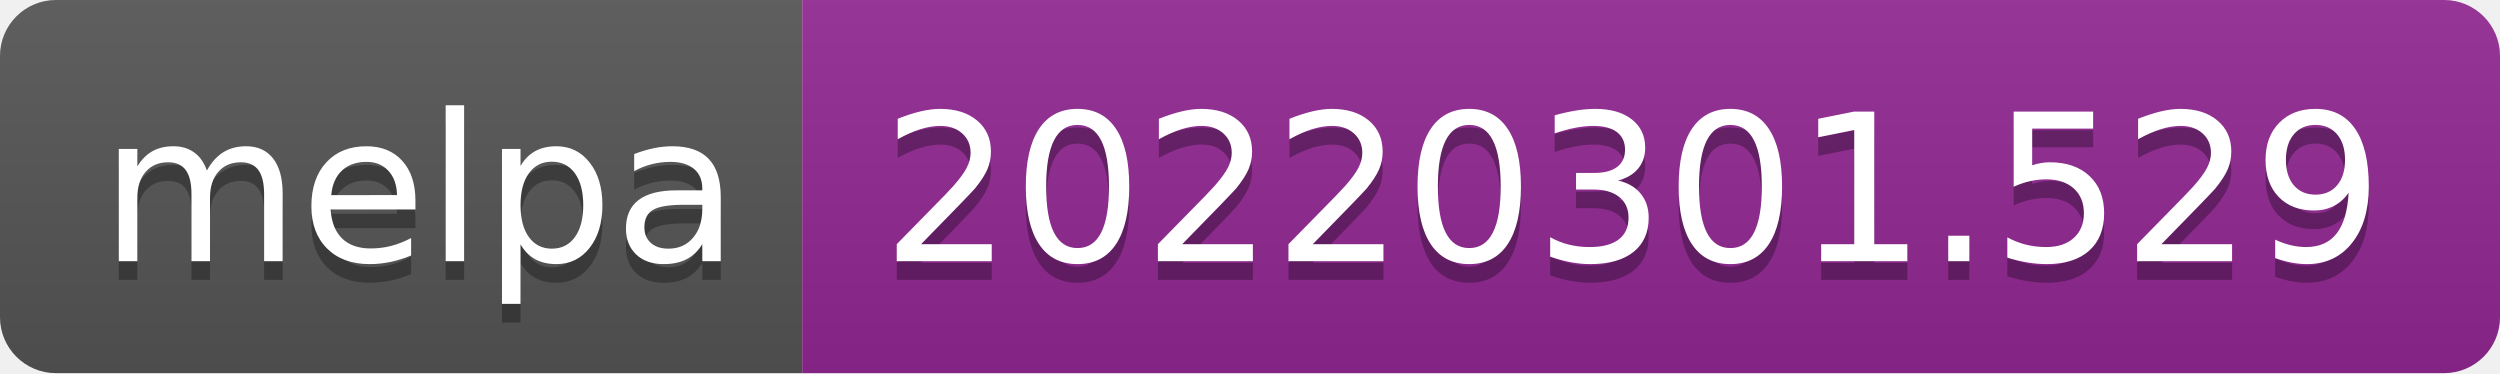
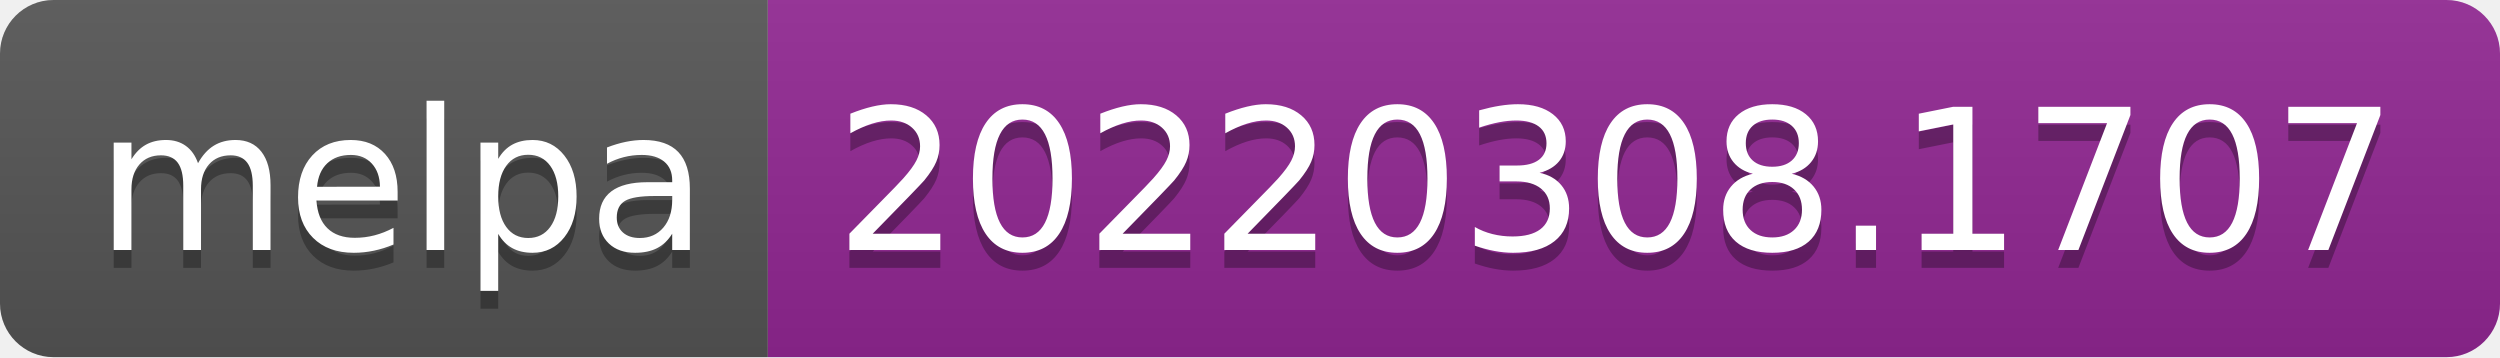
- <svg xmlns="http://www.w3.org/2000/svg" width="134" height="20" role="img" aria-label="melpa: 20220301.529">
+ <svg xmlns="http://www.w3.org/2000/svg" width="140" height="20" role="img" aria-label="melpa: 20220308.1707">
  <linearGradient id="s" x2="0" y2="100%">
    <stop offset="0" stop-color="#bbb" stop-opacity=".1" />
    <stop offset="1" stop-opacity=".1" />
  </linearGradient>
  <clipPath id="r">
-     <rect width="134" height="20" rx="3" fill="#fff" />
+     <rect width="140" height="20" rx="3" fill="#fff" />
  </clipPath>
  <g clip-path="url(#r)">
    <rect width="43" height="20" fill="#555" />
-     <rect x="43" width="91" height="20" fill="#922793" />
-     <rect width="134" height="20" fill="url(#s)" />
+     <rect x="43" width="97" height="20" fill="#922793" />
+     <rect width="140" height="20" fill="url(#s)" />
  </g>
  <g fill="#fff" text-anchor="middle" font-family="Verdana,Geneva,DejaVu Sans,sans-serif" text-rendering="geometricPrecision" font-size="110">
    <text aria-hidden="true" x="225" y="150" fill="#010101" fill-opacity=".3" transform="scale(.1)" textLength="330">melpa</text>
    <text x="225" y="140" transform="scale(.1)" fill="#fff" textLength="330">melpa</text>
-     <text aria-hidden="true" x="875" y="150" fill="#010101" fill-opacity=".3" transform="scale(.1)" textLength="810">20220301.529</text>
-     <text x="875" y="140" transform="scale(.1)" fill="#fff" textLength="810">20220301.529</text>
+     <text aria-hidden="true" x="905" y="150" fill="#010101" fill-opacity=".3" transform="scale(.1)" textLength="870">20220308.1707</text>
+     <text x="905" y="140" transform="scale(.1)" fill="#fff" textLength="870">20220308.1707</text>
  </g>
</svg>
